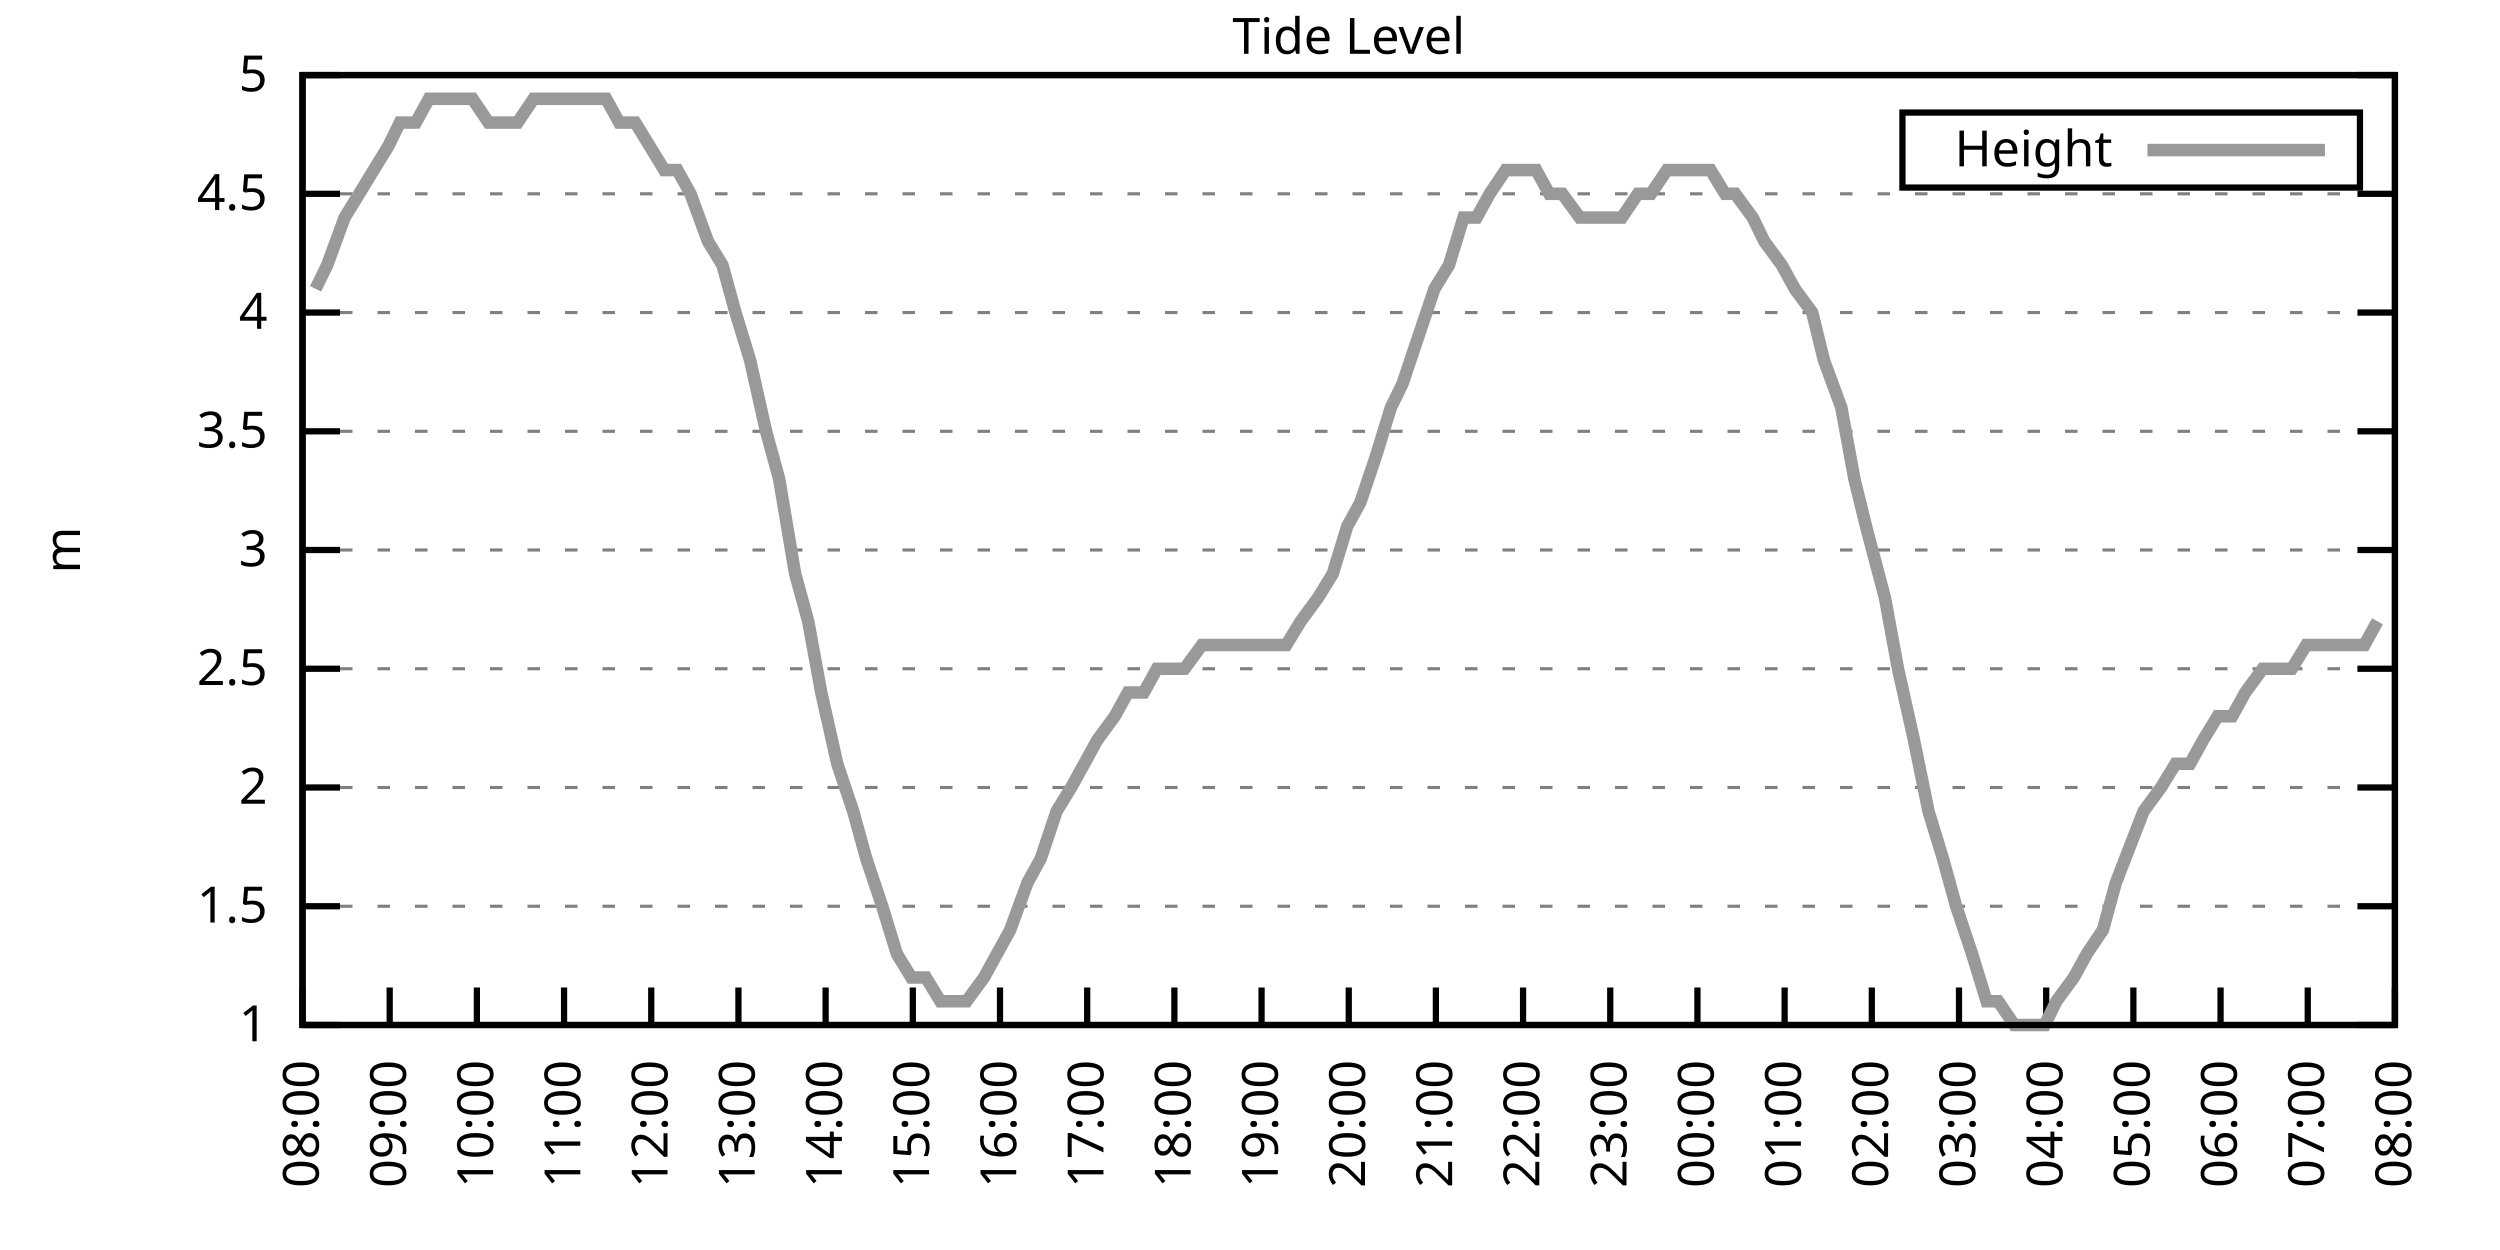
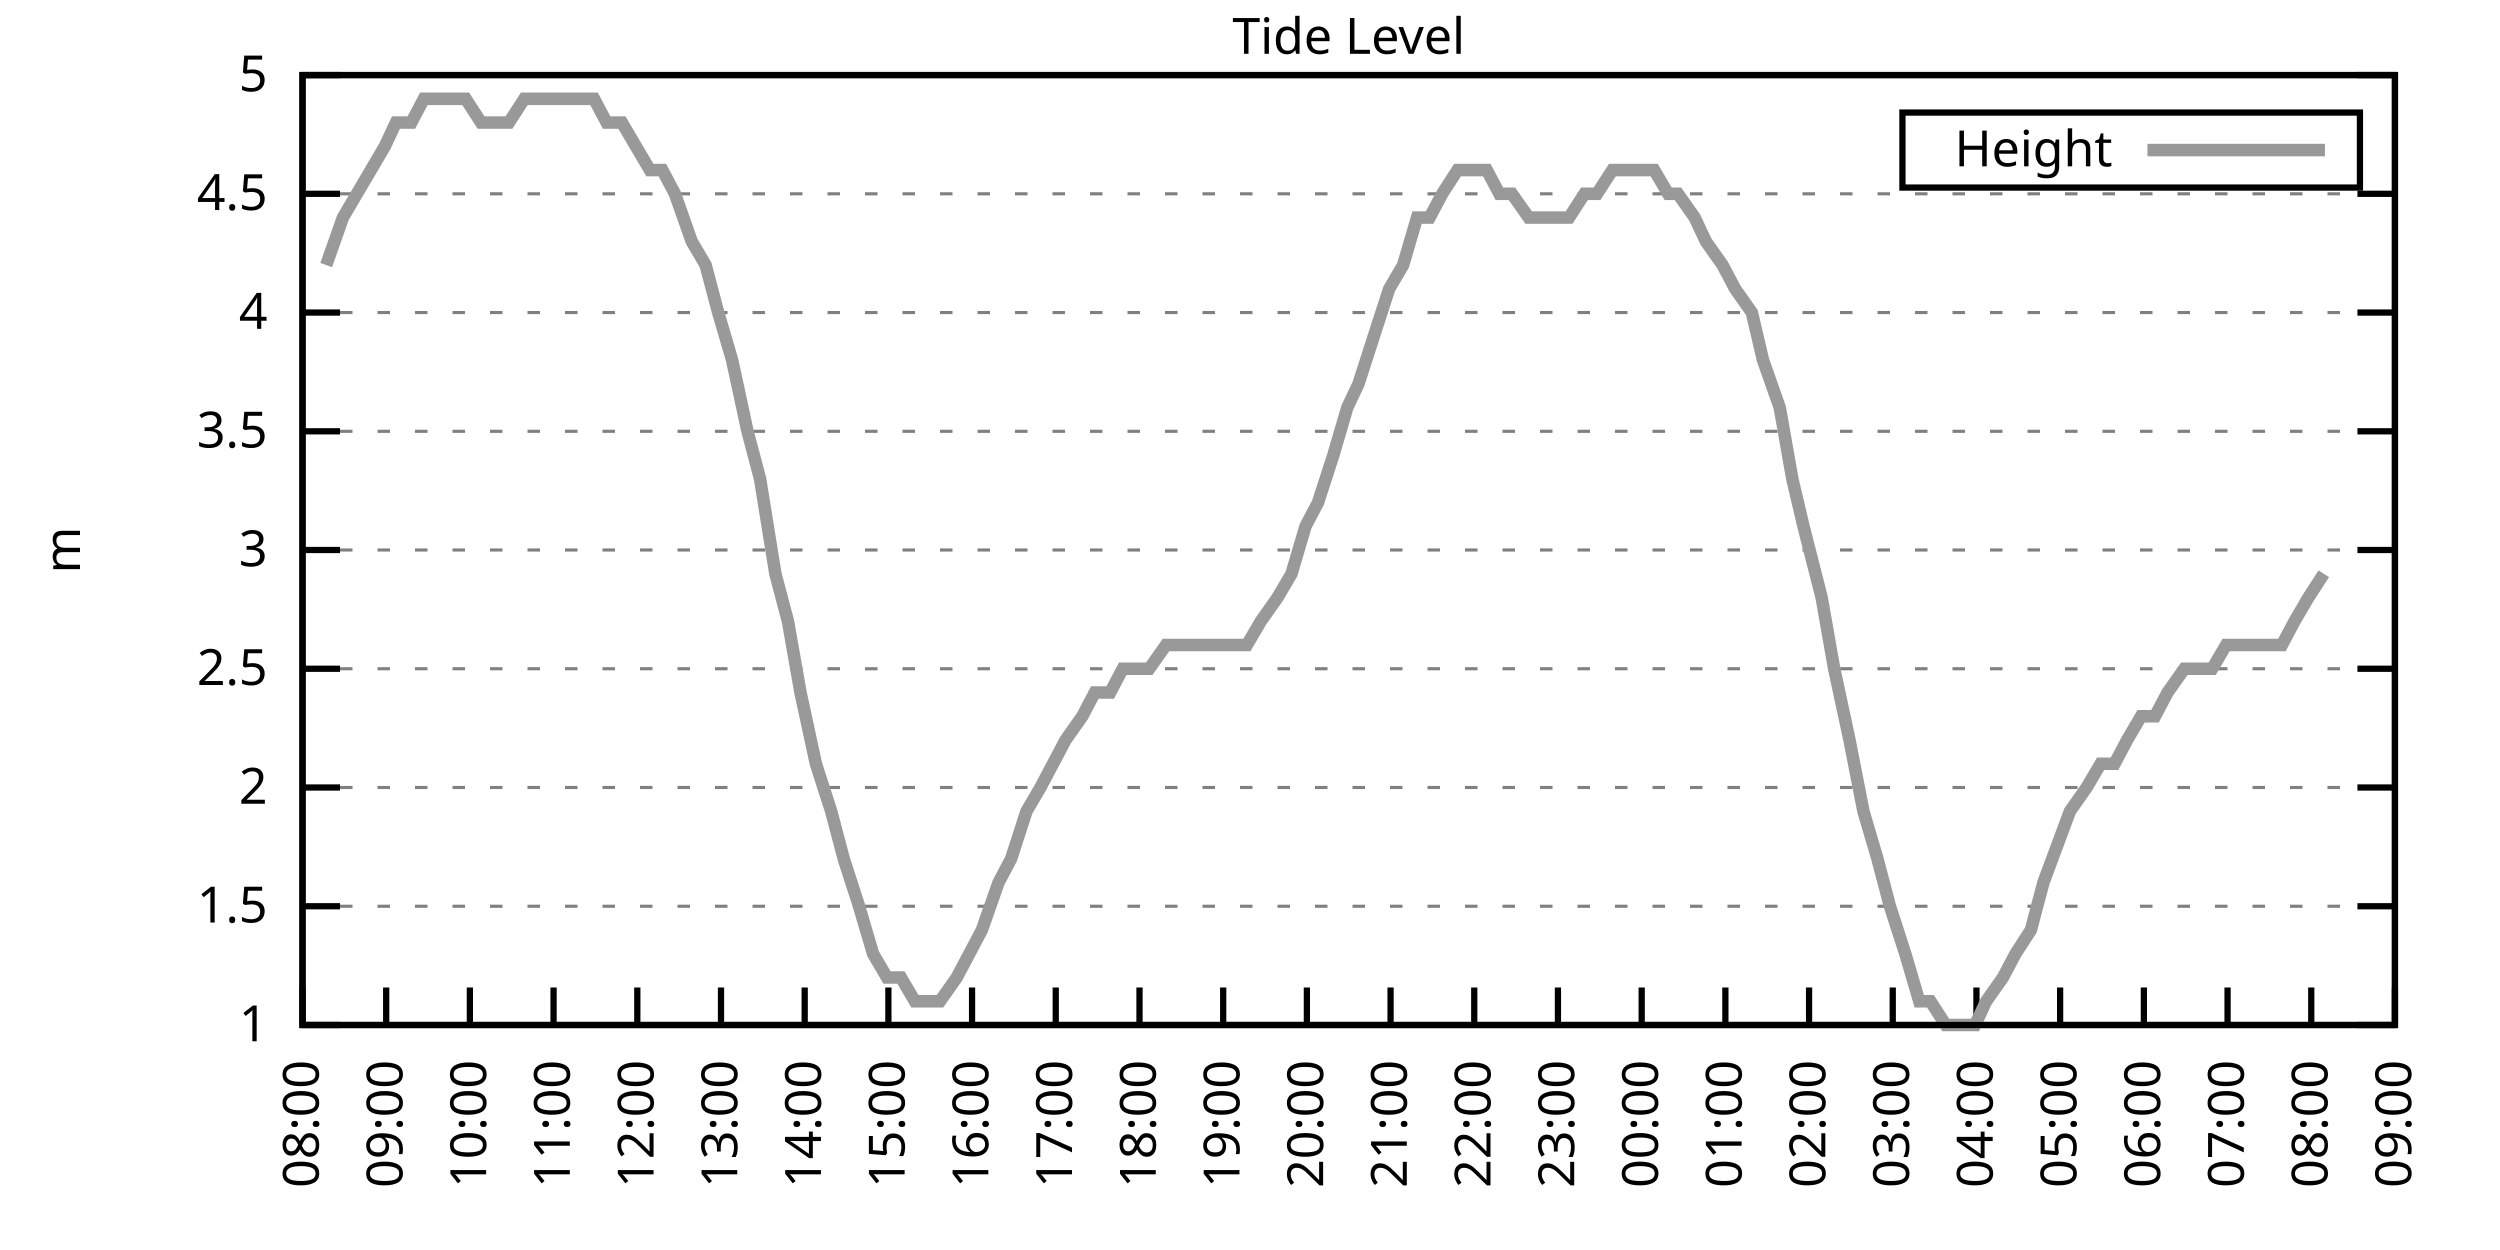
<svg xmlns="http://www.w3.org/2000/svg" xmlns:xlink="http://www.w3.org/1999/xlink" width="400" height="200" viewBox="0 0 400 200">
  <g id="gnuplot_canvas">
    <rect x="0" y="0" width="400" height="200" fill="none" />
    <defs>
      <circle id="gpDot" r="0.5" stroke-width="0.5" stroke="currentColor" />
      <path id="gpPt0" stroke-width="0.333" stroke="currentColor" d="M-1,0 h2 M0,-1 v2" />
      <path id="gpPt1" stroke-width="0.333" stroke="currentColor" d="M-1,-1 L1,1 M1,-1 L-1,1" />
      <path id="gpPt2" stroke-width="0.333" stroke="currentColor" d="M-1,0 L1,0 M0,-1 L0,1 M-1,-1 L1,1 M-1,1 L1,-1" />
      <rect id="gpPt3" stroke-width="0.333" stroke="currentColor" x="-1" y="-1" width="2" height="2" />
      <rect id="gpPt4" stroke-width="0.333" stroke="currentColor" fill="currentColor" x="-1" y="-1" width="2" height="2" />
      <circle id="gpPt5" stroke-width="0.333" stroke="currentColor" cx="0" cy="0" r="1" />
      <use xlink:href="#gpPt5" id="gpPt6" fill="currentColor" stroke="none" />
      <path id="gpPt7" stroke-width="0.333" stroke="currentColor" d="M0,-1.33 L-1.33,0.67 L1.33,0.67 z" />
      <use xlink:href="#gpPt7" id="gpPt8" fill="currentColor" stroke="none" />
      <use xlink:href="#gpPt7" id="gpPt9" stroke="currentColor" transform="rotate(180)" />
      <use xlink:href="#gpPt9" id="gpPt10" fill="currentColor" stroke="none" />
      <use xlink:href="#gpPt3" id="gpPt11" stroke="currentColor" transform="rotate(45)" />
      <use xlink:href="#gpPt11" id="gpPt12" fill="currentColor" stroke="none" />
      <path id="gpPt13" stroke-width="0.333" stroke="currentColor" d="M0,1.330 L1.265,0.411 L0.782,-1.067 L-0.782,-1.076 L-1.265,0.411 z" />
      <use xlink:href="#gpPt13" id="gpPt14" fill="currentColor" stroke="none" />
      <filter id="textbox" filterUnits="objectBoundingBox" x="0" y="0" height="1" width="1">
        <feFlood flood-color="white" flood-opacity="1" result="bgnd" />
        <feComposite in="SourceGraphic" in2="bgnd" operator="atop" />
      </filter>
      <filter id="greybox" filterUnits="objectBoundingBox" x="0" y="0" height="1" width="1">
        <feFlood flood-color="lightgrey" flood-opacity="1" result="grey" />
        <feComposite in="SourceGraphic" in2="grey" operator="atop" />
      </filter>
    </defs>
    <g fill="none" color="white" stroke="currentColor" stroke-width="1.00" stroke-linecap="butt" stroke-linejoin="miter">
</g>
    <g fill="none" color="black" stroke="currentColor" stroke-width="1.00" stroke-linecap="butt" stroke-linejoin="miter">
      <g stroke="none" shape-rendering="crispEdges">
        <polygon fill="rgb(255, 255, 255)" points="48.40,164.00 383.18,164.00 383.18,12.02 48.40,12.02 " />
      </g>
    </g>
    <g fill="none" color="black" stroke="currentColor" stroke-width="1.00" stroke-linecap="butt" stroke-linejoin="miter">
</g>
    <g fill="none" color="black" stroke="black" stroke-width="0.50" stroke-linecap="butt" stroke-linejoin="miter">
</g>
    <g fill="none" color="gray" stroke="currentColor" stroke-width="0.50" stroke-linecap="butt" stroke-linejoin="miter">
      <path stroke="gray" stroke-dasharray="2,4" class="gridline" d="M48.40,164.00 L383.19,164.00  " />
    </g>
    <g fill="none" color="gray" stroke="gray" stroke-width="1.00" stroke-linecap="butt" stroke-linejoin="miter">
</g>
    <g fill="none" color="black" stroke="currentColor" stroke-width="1.00" stroke-linecap="butt" stroke-linejoin="miter">
      <path stroke="black" d="M48.40,164.00 L54.40,164.00 M383.19,164.00 L377.19,164.00  " />
      <g transform="translate(42.80,166.60)" stroke="none" fill="black" font-family="Sans" font-size="8.00" text-anchor="end">
        <text>
          <tspan font-family="Sans"> 1</tspan>
        </text>
      </g>
    </g>
    <g fill="none" color="black" stroke="currentColor" stroke-width="1.00" stroke-linecap="butt" stroke-linejoin="miter">
</g>
    <g fill="none" color="black" stroke="black" stroke-width="0.50" stroke-linecap="butt" stroke-linejoin="miter">
</g>
    <g fill="none" color="gray" stroke="currentColor" stroke-width="0.50" stroke-linecap="butt" stroke-linejoin="miter">
      <path stroke="gray" stroke-dasharray="2,4" class="gridline" d="M48.40,145.00 L383.19,145.00  " />
    </g>
    <g fill="none" color="gray" stroke="gray" stroke-width="1.00" stroke-linecap="butt" stroke-linejoin="miter">
</g>
    <g fill="none" color="black" stroke="currentColor" stroke-width="1.00" stroke-linecap="butt" stroke-linejoin="miter">
      <path stroke="black" d="M48.40,145.00 L54.40,145.00 M383.19,145.00 L377.19,145.00  " />
      <g transform="translate(42.80,147.60)" stroke="none" fill="black" font-family="Sans" font-size="8.00" text-anchor="end">
        <text>
          <tspan font-family="Sans"> 1.5</tspan>
        </text>
      </g>
    </g>
    <g fill="none" color="black" stroke="currentColor" stroke-width="1.00" stroke-linecap="butt" stroke-linejoin="miter">
</g>
    <g fill="none" color="black" stroke="black" stroke-width="0.50" stroke-linecap="butt" stroke-linejoin="miter">
</g>
    <g fill="none" color="gray" stroke="currentColor" stroke-width="0.50" stroke-linecap="butt" stroke-linejoin="miter">
      <path stroke="gray" stroke-dasharray="2,4" class="gridline" d="M48.40,126.00 L383.19,126.00  " />
    </g>
    <g fill="none" color="gray" stroke="gray" stroke-width="1.00" stroke-linecap="butt" stroke-linejoin="miter">
</g>
    <g fill="none" color="black" stroke="currentColor" stroke-width="1.00" stroke-linecap="butt" stroke-linejoin="miter">
      <path stroke="black" d="M48.40,126.00 L54.40,126.00 M383.19,126.00 L377.19,126.00  " />
      <g transform="translate(42.80,128.60)" stroke="none" fill="black" font-family="Sans" font-size="8.00" text-anchor="end">
        <text>
          <tspan font-family="Sans"> 2</tspan>
        </text>
      </g>
    </g>
    <g fill="none" color="black" stroke="currentColor" stroke-width="1.00" stroke-linecap="butt" stroke-linejoin="miter">
</g>
    <g fill="none" color="black" stroke="black" stroke-width="0.50" stroke-linecap="butt" stroke-linejoin="miter">
</g>
    <g fill="none" color="gray" stroke="currentColor" stroke-width="0.50" stroke-linecap="butt" stroke-linejoin="miter">
      <path stroke="gray" stroke-dasharray="2,4" class="gridline" d="M48.40,107.00 L383.19,107.00  " />
    </g>
    <g fill="none" color="gray" stroke="gray" stroke-width="1.00" stroke-linecap="butt" stroke-linejoin="miter">
</g>
    <g fill="none" color="black" stroke="currentColor" stroke-width="1.00" stroke-linecap="butt" stroke-linejoin="miter">
      <path stroke="black" d="M48.40,107.00 L54.40,107.00 M383.19,107.00 L377.19,107.00  " />
      <g transform="translate(42.80,109.60)" stroke="none" fill="black" font-family="Sans" font-size="8.00" text-anchor="end">
        <text>
          <tspan font-family="Sans"> 2.5</tspan>
        </text>
      </g>
    </g>
    <g fill="none" color="black" stroke="currentColor" stroke-width="1.00" stroke-linecap="butt" stroke-linejoin="miter">
</g>
    <g fill="none" color="black" stroke="black" stroke-width="0.50" stroke-linecap="butt" stroke-linejoin="miter">
</g>
    <g fill="none" color="gray" stroke="currentColor" stroke-width="0.50" stroke-linecap="butt" stroke-linejoin="miter">
      <path stroke="gray" stroke-dasharray="2,4" class="gridline" d="M48.40,88.00 L383.19,88.00  " />
    </g>
    <g fill="none" color="gray" stroke="gray" stroke-width="1.00" stroke-linecap="butt" stroke-linejoin="miter">
</g>
    <g fill="none" color="black" stroke="currentColor" stroke-width="1.00" stroke-linecap="butt" stroke-linejoin="miter">
      <path stroke="black" d="M48.40,88.00 L54.40,88.00 M383.19,88.00 L377.19,88.00  " />
      <g transform="translate(42.80,90.60)" stroke="none" fill="black" font-family="Sans" font-size="8.00" text-anchor="end">
        <text>
          <tspan font-family="Sans"> 3</tspan>
        </text>
      </g>
    </g>
    <g fill="none" color="black" stroke="currentColor" stroke-width="1.00" stroke-linecap="butt" stroke-linejoin="miter">
</g>
    <g fill="none" color="black" stroke="black" stroke-width="0.50" stroke-linecap="butt" stroke-linejoin="miter">
</g>
    <g fill="none" color="gray" stroke="currentColor" stroke-width="0.50" stroke-linecap="butt" stroke-linejoin="miter">
      <path stroke="gray" stroke-dasharray="2,4" class="gridline" d="M48.40,69.01 L383.19,69.01  " />
    </g>
    <g fill="none" color="gray" stroke="gray" stroke-width="1.00" stroke-linecap="butt" stroke-linejoin="miter">
</g>
    <g fill="none" color="black" stroke="currentColor" stroke-width="1.00" stroke-linecap="butt" stroke-linejoin="miter">
      <path stroke="black" d="M48.40,69.01 L54.40,69.01 M383.19,69.01 L377.19,69.01  " />
      <g transform="translate(42.80,71.61)" stroke="none" fill="black" font-family="Sans" font-size="8.00" text-anchor="end">
        <text>
          <tspan font-family="Sans"> 3.5</tspan>
        </text>
      </g>
    </g>
    <g fill="none" color="black" stroke="currentColor" stroke-width="1.00" stroke-linecap="butt" stroke-linejoin="miter">
</g>
    <g fill="none" color="black" stroke="black" stroke-width="0.50" stroke-linecap="butt" stroke-linejoin="miter">
</g>
    <g fill="none" color="gray" stroke="currentColor" stroke-width="0.50" stroke-linecap="butt" stroke-linejoin="miter">
      <path stroke="gray" stroke-dasharray="2,4" class="gridline" d="M48.40,50.01 L383.19,50.01  " />
    </g>
    <g fill="none" color="gray" stroke="gray" stroke-width="1.00" stroke-linecap="butt" stroke-linejoin="miter">
</g>
    <g fill="none" color="black" stroke="currentColor" stroke-width="1.00" stroke-linecap="butt" stroke-linejoin="miter">
      <path stroke="black" d="M48.40,50.01 L54.40,50.01 M383.19,50.01 L377.19,50.01  " />
      <g transform="translate(42.80,52.61)" stroke="none" fill="black" font-family="Sans" font-size="8.00" text-anchor="end">
        <text>
          <tspan font-family="Sans"> 4</tspan>
        </text>
      </g>
    </g>
    <g fill="none" color="black" stroke="currentColor" stroke-width="1.00" stroke-linecap="butt" stroke-linejoin="miter">
</g>
    <g fill="none" color="black" stroke="black" stroke-width="0.50" stroke-linecap="butt" stroke-linejoin="miter">
</g>
    <g fill="none" color="gray" stroke="currentColor" stroke-width="0.50" stroke-linecap="butt" stroke-linejoin="miter">
      <path stroke="gray" stroke-dasharray="2,4" class="gridline" d="M48.40,31.01 L383.19,31.01  " />
    </g>
    <g fill="none" color="gray" stroke="gray" stroke-width="1.00" stroke-linecap="butt" stroke-linejoin="miter">
</g>
    <g fill="none" color="black" stroke="currentColor" stroke-width="1.00" stroke-linecap="butt" stroke-linejoin="miter">
      <path stroke="black" d="M48.40,31.01 L54.40,31.01 M383.19,31.01 L377.19,31.01  " />
      <g transform="translate(42.80,33.61)" stroke="none" fill="black" font-family="Sans" font-size="8.00" text-anchor="end">
        <text>
          <tspan font-family="Sans"> 4.5</tspan>
        </text>
      </g>
    </g>
    <g fill="none" color="black" stroke="currentColor" stroke-width="1.00" stroke-linecap="butt" stroke-linejoin="miter">
</g>
    <g fill="none" color="black" stroke="black" stroke-width="0.50" stroke-linecap="butt" stroke-linejoin="miter">
</g>
    <g fill="none" color="gray" stroke="currentColor" stroke-width="0.50" stroke-linecap="butt" stroke-linejoin="miter">
      <path stroke="gray" stroke-dasharray="2,4" class="gridline" d="M48.40,12.01 L383.19,12.01  " />
    </g>
    <g fill="none" color="gray" stroke="gray" stroke-width="1.00" stroke-linecap="butt" stroke-linejoin="miter">
</g>
    <g fill="none" color="black" stroke="currentColor" stroke-width="1.00" stroke-linecap="butt" stroke-linejoin="miter">
      <path stroke="black" d="M48.40,12.01 L54.40,12.01 M383.19,12.01 L377.19,12.01  " />
      <g transform="translate(42.80,14.61)" stroke="none" fill="black" font-family="Sans" font-size="8.00" text-anchor="end">
        <text>
          <tspan font-family="Sans"> 5</tspan>
        </text>
      </g>
    </g>
    <g fill="none" color="black" stroke="currentColor" stroke-width="1.00" stroke-linecap="butt" stroke-linejoin="miter">
      <path stroke="black" d="M48.40,164.00 L48.40,158.00  " />
      <g transform="translate(51.00,169.60) rotate(270.00)" stroke="none" fill="black" font-family="Sans" font-size="8.00" text-anchor="end">
        <text>
          <tspan font-family="Sans">08:00</tspan>
        </text>
      </g>
    </g>
    <g fill="none" color="black" stroke="currentColor" stroke-width="1.00" stroke-linecap="butt" stroke-linejoin="miter">
-       <path stroke="black" d="M62.35,164.00 L62.35,158.00  " />
-       <g transform="translate(64.95,169.60) rotate(270.00)" stroke="none" fill="black" font-family="Sans" font-size="8.00" text-anchor="end">
+       <path stroke="black" d="M61.79,164.00 L61.79,158.00  " />
+       <g transform="translate(64.39,169.60) rotate(270.00)" stroke="none" fill="black" font-family="Sans" font-size="8.00" text-anchor="end">
        <text>
          <tspan font-family="Sans">09:00</tspan>
        </text>
      </g>
    </g>
    <g fill="none" color="black" stroke="currentColor" stroke-width="1.00" stroke-linecap="butt" stroke-linejoin="miter">
-       <path stroke="black" d="M76.30,164.00 L76.30,158.00  " />
-       <g transform="translate(78.90,169.60) rotate(270.00)" stroke="none" fill="black" font-family="Sans" font-size="8.00" text-anchor="end">
+       <path stroke="black" d="M75.18,164.00 L75.18,158.00  " />
+       <g transform="translate(77.78,169.60) rotate(270.00)" stroke="none" fill="black" font-family="Sans" font-size="8.00" text-anchor="end">
        <text>
          <tspan font-family="Sans">10:00</tspan>
        </text>
      </g>
    </g>
    <g fill="none" color="black" stroke="currentColor" stroke-width="1.00" stroke-linecap="butt" stroke-linejoin="miter">
-       <path stroke="black" d="M90.25,164.00 L90.25,158.00  " />
-       <g transform="translate(92.85,169.60) rotate(270.00)" stroke="none" fill="black" font-family="Sans" font-size="8.00" text-anchor="end">
+       <path stroke="black" d="M88.57,164.00 L88.57,158.00  " />
+       <g transform="translate(91.17,169.60) rotate(270.00)" stroke="none" fill="black" font-family="Sans" font-size="8.00" text-anchor="end">
        <text>
          <tspan font-family="Sans">11:00</tspan>
        </text>
      </g>
    </g>
    <g fill="none" color="black" stroke="currentColor" stroke-width="1.00" stroke-linecap="butt" stroke-linejoin="miter">
-       <path stroke="black" d="M104.20,164.00 L104.20,158.00  " />
-       <g transform="translate(106.80,169.60) rotate(270.00)" stroke="none" fill="black" font-family="Sans" font-size="8.00" text-anchor="end">
+       <path stroke="black" d="M101.97,164.00 L101.97,158.00  " />
+       <g transform="translate(104.57,169.60) rotate(270.00)" stroke="none" fill="black" font-family="Sans" font-size="8.00" text-anchor="end">
        <text>
          <tspan font-family="Sans">12:00</tspan>
        </text>
      </g>
    </g>
    <g fill="none" color="black" stroke="currentColor" stroke-width="1.00" stroke-linecap="butt" stroke-linejoin="miter">
-       <path stroke="black" d="M118.15,164.00 L118.15,158.00  " />
-       <g transform="translate(120.75,169.60) rotate(270.00)" stroke="none" fill="black" font-family="Sans" font-size="8.00" text-anchor="end">
+       <path stroke="black" d="M115.36,164.00 L115.36,158.00  " />
+       <g transform="translate(117.96,169.60) rotate(270.00)" stroke="none" fill="black" font-family="Sans" font-size="8.00" text-anchor="end">
        <text>
          <tspan font-family="Sans">13:00</tspan>
        </text>
      </g>
    </g>
    <g fill="none" color="black" stroke="currentColor" stroke-width="1.00" stroke-linecap="butt" stroke-linejoin="miter">
-       <path stroke="black" d="M132.10,164.00 L132.10,158.00  " />
-       <g transform="translate(134.70,169.60) rotate(270.00)" stroke="none" fill="black" font-family="Sans" font-size="8.00" text-anchor="end">
+       <path stroke="black" d="M128.75,164.00 L128.75,158.00  " />
+       <g transform="translate(131.35,169.60) rotate(270.00)" stroke="none" fill="black" font-family="Sans" font-size="8.00" text-anchor="end">
        <text>
          <tspan font-family="Sans">14:00</tspan>
        </text>
      </g>
    </g>
    <g fill="none" color="black" stroke="currentColor" stroke-width="1.00" stroke-linecap="butt" stroke-linejoin="miter">
-       <path stroke="black" d="M146.05,164.00 L146.05,158.00  " />
-       <g transform="translate(148.65,169.60) rotate(270.00)" stroke="none" fill="black" font-family="Sans" font-size="8.00" text-anchor="end">
+       <path stroke="black" d="M142.14,164.00 L142.14,158.00  " />
+       <g transform="translate(144.74,169.60) rotate(270.00)" stroke="none" fill="black" font-family="Sans" font-size="8.00" text-anchor="end">
        <text>
          <tspan font-family="Sans">15:00</tspan>
        </text>
      </g>
    </g>
    <g fill="none" color="black" stroke="currentColor" stroke-width="1.00" stroke-linecap="butt" stroke-linejoin="miter">
-       <path stroke="black" d="M160.00,164.00 L160.00,158.00  " />
-       <g transform="translate(162.60,169.60) rotate(270.00)" stroke="none" fill="black" font-family="Sans" font-size="8.00" text-anchor="end">
+       <path stroke="black" d="M155.53,164.00 L155.53,158.00  " />
+       <g transform="translate(158.13,169.60) rotate(270.00)" stroke="none" fill="black" font-family="Sans" font-size="8.00" text-anchor="end">
        <text>
          <tspan font-family="Sans">16:00</tspan>
        </text>
      </g>
    </g>
    <g fill="none" color="black" stroke="currentColor" stroke-width="1.00" stroke-linecap="butt" stroke-linejoin="miter">
-       <path stroke="black" d="M173.95,164.00 L173.95,158.00  " />
-       <g transform="translate(176.55,169.60) rotate(270.00)" stroke="none" fill="black" font-family="Sans" font-size="8.00" text-anchor="end">
+       <path stroke="black" d="M168.92,164.00 L168.92,158.00  " />
+       <g transform="translate(171.52,169.60) rotate(270.00)" stroke="none" fill="black" font-family="Sans" font-size="8.00" text-anchor="end">
        <text>
          <tspan font-family="Sans">17:00</tspan>
        </text>
      </g>
    </g>
    <g fill="none" color="black" stroke="currentColor" stroke-width="1.00" stroke-linecap="butt" stroke-linejoin="miter">
-       <path stroke="black" d="M187.90,164.00 L187.90,158.00  " />
-       <g transform="translate(190.50,169.60) rotate(270.00)" stroke="none" fill="black" font-family="Sans" font-size="8.00" text-anchor="end">
+       <path stroke="black" d="M182.32,164.00 L182.32,158.00  " />
+       <g transform="translate(184.92,169.60) rotate(270.00)" stroke="none" fill="black" font-family="Sans" font-size="8.00" text-anchor="end">
        <text>
          <tspan font-family="Sans">18:00</tspan>
        </text>
      </g>
    </g>
    <g fill="none" color="black" stroke="currentColor" stroke-width="1.00" stroke-linecap="butt" stroke-linejoin="miter">
-       <path stroke="black" d="M201.85,164.00 L201.85,158.00  " />
-       <g transform="translate(204.45,169.60) rotate(270.00)" stroke="none" fill="black" font-family="Sans" font-size="8.00" text-anchor="end">
+       <path stroke="black" d="M195.71,164.00 L195.71,158.00  " />
+       <g transform="translate(198.31,169.60) rotate(270.00)" stroke="none" fill="black" font-family="Sans" font-size="8.00" text-anchor="end">
        <text>
          <tspan font-family="Sans">19:00</tspan>
        </text>
      </g>
    </g>
    <g fill="none" color="black" stroke="currentColor" stroke-width="1.00" stroke-linecap="butt" stroke-linejoin="miter">
-       <path stroke="black" d="M215.80,164.00 L215.80,158.00  " />
-       <g transform="translate(218.40,169.60) rotate(270.00)" stroke="none" fill="black" font-family="Sans" font-size="8.00" text-anchor="end">
+       <path stroke="black" d="M209.10,164.00 L209.10,158.00  " />
+       <g transform="translate(211.70,169.60) rotate(270.00)" stroke="none" fill="black" font-family="Sans" font-size="8.00" text-anchor="end">
        <text>
          <tspan font-family="Sans">20:00</tspan>
        </text>
      </g>
    </g>
    <g fill="none" color="black" stroke="currentColor" stroke-width="1.00" stroke-linecap="butt" stroke-linejoin="miter">
-       <path stroke="black" d="M229.74,164.00 L229.74,158.00  " />
-       <g transform="translate(232.34,169.60) rotate(270.00)" stroke="none" fill="black" font-family="Sans" font-size="8.00" text-anchor="end">
+       <path stroke="black" d="M222.49,164.00 L222.49,158.00  " />
+       <g transform="translate(225.09,169.60) rotate(270.00)" stroke="none" fill="black" font-family="Sans" font-size="8.00" text-anchor="end">
        <text>
          <tspan font-family="Sans">21:00</tspan>
        </text>
      </g>
    </g>
    <g fill="none" color="black" stroke="currentColor" stroke-width="1.00" stroke-linecap="butt" stroke-linejoin="miter">
-       <path stroke="black" d="M243.69,164.00 L243.69,158.00  " />
-       <g transform="translate(246.29,169.60) rotate(270.00)" stroke="none" fill="black" font-family="Sans" font-size="8.00" text-anchor="end">
+       <path stroke="black" d="M235.88,164.00 L235.88,158.00  " />
+       <g transform="translate(238.48,169.60) rotate(270.00)" stroke="none" fill="black" font-family="Sans" font-size="8.00" text-anchor="end">
        <text>
          <tspan font-family="Sans">22:00</tspan>
        </text>
      </g>
    </g>
    <g fill="none" color="black" stroke="currentColor" stroke-width="1.00" stroke-linecap="butt" stroke-linejoin="miter">
-       <path stroke="black" d="M257.64,164.00 L257.64,158.00  " />
-       <g transform="translate(260.24,169.60) rotate(270.00)" stroke="none" fill="black" font-family="Sans" font-size="8.00" text-anchor="end">
+       <path stroke="black" d="M249.27,164.00 L249.27,158.00  " />
+       <g transform="translate(251.87,169.60) rotate(270.00)" stroke="none" fill="black" font-family="Sans" font-size="8.00" text-anchor="end">
        <text>
          <tspan font-family="Sans">23:00</tspan>
        </text>
      </g>
    </g>
    <g fill="none" color="black" stroke="currentColor" stroke-width="1.00" stroke-linecap="butt" stroke-linejoin="miter">
-       <path stroke="black" d="M271.59,164.00 L271.59,158.00  " />
-       <g transform="translate(274.19,169.60) rotate(270.00)" stroke="none" fill="black" font-family="Sans" font-size="8.00" text-anchor="end">
+       <path stroke="black" d="M262.67,164.00 L262.67,158.00  " />
+       <g transform="translate(265.27,169.60) rotate(270.00)" stroke="none" fill="black" font-family="Sans" font-size="8.00" text-anchor="end">
        <text>
          <tspan font-family="Sans">00:00</tspan>
        </text>
      </g>
    </g>
    <g fill="none" color="black" stroke="currentColor" stroke-width="1.00" stroke-linecap="butt" stroke-linejoin="miter">
-       <path stroke="black" d="M285.54,164.00 L285.54,158.00  " />
-       <g transform="translate(288.14,169.60) rotate(270.00)" stroke="none" fill="black" font-family="Sans" font-size="8.00" text-anchor="end">
+       <path stroke="black" d="M276.06,164.00 L276.06,158.00  " />
+       <g transform="translate(278.66,169.60) rotate(270.00)" stroke="none" fill="black" font-family="Sans" font-size="8.00" text-anchor="end">
        <text>
          <tspan font-family="Sans">01:00</tspan>
        </text>
      </g>
    </g>
    <g fill="none" color="black" stroke="currentColor" stroke-width="1.00" stroke-linecap="butt" stroke-linejoin="miter">
-       <path stroke="black" d="M299.49,164.00 L299.49,158.00  " />
-       <g transform="translate(302.09,169.60) rotate(270.00)" stroke="none" fill="black" font-family="Sans" font-size="8.00" text-anchor="end">
+       <path stroke="black" d="M289.45,164.00 L289.45,158.00  " />
+       <g transform="translate(292.05,169.60) rotate(270.00)" stroke="none" fill="black" font-family="Sans" font-size="8.00" text-anchor="end">
        <text>
          <tspan font-family="Sans">02:00</tspan>
        </text>
      </g>
    </g>
    <g fill="none" color="black" stroke="currentColor" stroke-width="1.00" stroke-linecap="butt" stroke-linejoin="miter">
-       <path stroke="black" d="M313.44,164.00 L313.44,158.00  " />
-       <g transform="translate(316.04,169.60) rotate(270.00)" stroke="none" fill="black" font-family="Sans" font-size="8.00" text-anchor="end">
+       <path stroke="black" d="M302.84,164.00 L302.84,158.00  " />
+       <g transform="translate(305.44,169.60) rotate(270.00)" stroke="none" fill="black" font-family="Sans" font-size="8.00" text-anchor="end">
        <text>
          <tspan font-family="Sans">03:00</tspan>
        </text>
      </g>
    </g>
    <g fill="none" color="black" stroke="currentColor" stroke-width="1.00" stroke-linecap="butt" stroke-linejoin="miter">
-       <path stroke="black" d="M327.39,164.00 L327.39,158.00  " />
-       <g transform="translate(329.99,169.60) rotate(270.00)" stroke="none" fill="black" font-family="Sans" font-size="8.00" text-anchor="end">
+       <path stroke="black" d="M316.23,164.00 L316.23,158.00  " />
+       <g transform="translate(318.83,169.60) rotate(270.00)" stroke="none" fill="black" font-family="Sans" font-size="8.00" text-anchor="end">
        <text>
          <tspan font-family="Sans">04:00</tspan>
        </text>
      </g>
    </g>
    <g fill="none" color="black" stroke="currentColor" stroke-width="1.00" stroke-linecap="butt" stroke-linejoin="miter">
-       <path stroke="black" d="M341.34,164.00 L341.34,158.00  " />
-       <g transform="translate(343.94,169.60) rotate(270.00)" stroke="none" fill="black" font-family="Sans" font-size="8.00" text-anchor="end">
+       <path stroke="black" d="M329.62,164.00 L329.62,158.00  " />
+       <g transform="translate(332.22,169.60) rotate(270.00)" stroke="none" fill="black" font-family="Sans" font-size="8.00" text-anchor="end">
        <text>
          <tspan font-family="Sans">05:00</tspan>
        </text>
      </g>
    </g>
    <g fill="none" color="black" stroke="currentColor" stroke-width="1.00" stroke-linecap="butt" stroke-linejoin="miter">
-       <path stroke="black" d="M355.29,164.00 L355.29,158.00  " />
-       <g transform="translate(357.89,169.60) rotate(270.00)" stroke="none" fill="black" font-family="Sans" font-size="8.00" text-anchor="end">
+       <path stroke="black" d="M343.02,164.00 L343.02,158.00  " />
+       <g transform="translate(345.62,169.60) rotate(270.00)" stroke="none" fill="black" font-family="Sans" font-size="8.00" text-anchor="end">
        <text>
          <tspan font-family="Sans">06:00</tspan>
        </text>
      </g>
    </g>
    <g fill="none" color="black" stroke="currentColor" stroke-width="1.00" stroke-linecap="butt" stroke-linejoin="miter">
-       <path stroke="black" d="M369.24,164.00 L369.24,158.00  " />
-       <g transform="translate(371.84,169.60) rotate(270.00)" stroke="none" fill="black" font-family="Sans" font-size="8.00" text-anchor="end">
+       <path stroke="black" d="M356.41,164.00 L356.41,158.00  " />
+       <g transform="translate(359.01,169.60) rotate(270.00)" stroke="none" fill="black" font-family="Sans" font-size="8.00" text-anchor="end">
        <text>
          <tspan font-family="Sans">07:00</tspan>
+         </text>
+       </g>
+     </g>
+     <g fill="none" color="black" stroke="currentColor" stroke-width="1.00" stroke-linecap="butt" stroke-linejoin="miter">
+       <path stroke="black" d="M369.80,164.00 L369.80,158.00  " />
+       <g transform="translate(372.40,169.60) rotate(270.00)" stroke="none" fill="black" font-family="Sans" font-size="8.00" text-anchor="end">
+         <text>
+           <tspan font-family="Sans">08:00</tspan>
        </text>
      </g>
    </g>
    <g fill="none" color="black" stroke="currentColor" stroke-width="1.00" stroke-linecap="butt" stroke-linejoin="miter">
      <path stroke="black" d="M383.19,164.00 L383.19,158.00  " />
      <g transform="translate(385.79,169.60) rotate(270.00)" stroke="none" fill="black" font-family="Sans" font-size="8.00" text-anchor="end">
        <text>
-           <tspan font-family="Sans">08:00</tspan>
+           <tspan font-family="Sans">09:00</tspan>
        </text>
      </g>
    </g>
    <g fill="none" color="black" stroke="currentColor" stroke-width="1.00" stroke-linecap="butt" stroke-linejoin="miter">
</g>
    <g fill="none" color="black" stroke="currentColor" stroke-width="1.00" stroke-linecap="butt" stroke-linejoin="miter">
      <path stroke="black" d="M48.40,12.01 L48.40,164.00 L383.19,164.00 L383.19,12.01 L48.40,12.01 Z  " />
    </g>
    <g fill="none" color="black" stroke="currentColor" stroke-width="1.00" stroke-linecap="butt" stroke-linejoin="miter">
</g>
    <g fill="none" color="black" stroke="currentColor" stroke-width="1.00" stroke-linecap="butt" stroke-linejoin="miter">
      <path stroke="black" d="M304.39,30.01 L304.39,18.01 L377.59,18.01 L377.59,30.01 L304.39,30.01 Z  " />
    </g>
    <g id="Tide_level_plot_1">
      <g fill="none" color="white" stroke="black" stroke-width="2.00" stroke-linecap="butt" stroke-linejoin="miter">
</g>
      <g fill="none" color="black" stroke="currentColor" stroke-width="2.00" stroke-linecap="butt" stroke-linejoin="miter">
        <g transform="translate(337.99,26.61)" stroke="none" fill="black" font-family="Sans" font-size="8.00" text-anchor="end">
          <text>
            <tspan font-family="Sans">Height</tspan>
          </text>
        </g>
      </g>
      <g fill="none" color="black" stroke="currentColor" stroke-width="2.00" stroke-linecap="butt" stroke-linejoin="miter">
-         <path stroke="rgb(153, 153, 153)" d="M343.59,24.01 L371.99,24.01 M50.49,46.21 L52.35,42.41 L55.14,34.81 L57.47,31.01 L59.79,27.21 L62.12,23.41   L63.98,19.61 L66.53,19.61 L68.63,15.81 L71.42,15.81 L73.51,15.81 L75.60,15.81 L78.16,19.61 L80.72,19.61   L82.81,19.61 L85.37,15.81 L87.46,15.81 L90.02,15.81 L91.64,15.81 L94.67,15.81 L96.99,15.81 L99.08,19.61   L101.64,19.61 L103.97,23.41 L106.29,27.21 L108.38,27.21 L110.48,31.01 L113.27,38.61 L115.59,42.41 L117.68,50.01   L120.01,57.61 L122.57,69.01 L124.66,76.61 L127.22,91.80 L129.31,99.40 L131.40,110.80 L133.96,122.20 L136.51,129.80   L138.61,137.40 L141.16,145.00 L143.49,152.60 L145.81,156.40 L148.14,156.40 L150.46,160.20 L152.79,160.20 L154.65,160.20   L157.44,156.40 L159.53,152.60 L161.62,148.80 L164.41,141.20 L166.51,137.40 L169.06,129.80 L171.39,126.00 L173.48,122.20   L175.57,118.40 L178.36,114.60 L180.46,110.80 L183.01,110.80 L185.11,107.00 L187.43,107.00 L189.52,107.00 L192.31,103.20   L194.64,103.20 L196.96,103.20 L199.06,103.20 L201.61,103.20 L203.94,103.20 L205.80,103.20 L208.12,99.40 L210.91,95.60   L213.24,91.80 L215.56,84.21 L217.65,80.41 L220.21,72.81 L222.54,65.21 L224.40,61.41 L226.95,53.81 L229.51,46.21   L231.84,42.41 L234.16,34.81 L236.25,34.81 L238.35,31.01 L240.90,27.21 L243.46,27.21 L245.79,27.21 L247.88,31.01   L249.97,31.01 L252.76,34.81 L254.85,34.81 L257.18,34.81 L259.50,34.81 L262.06,31.01 L264.15,31.01 L266.71,27.21   L269.04,27.21 L271.13,27.21 L273.69,27.21 L276.01,31.01 L277.64,31.01 L280.43,34.81 L282.29,38.61 L285.08,42.41   L287.17,46.21 L289.96,50.01 L291.82,57.61 L294.61,65.21 L296.70,76.61 L298.56,84.21 L301.58,95.60 L303.68,107.00   L306.23,118.40 L308.56,129.80 L310.88,137.40 L312.98,145.00 L315.53,152.60 L317.86,160.20 L319.72,160.20 L322.28,164.00   L324.83,164.00 L327.16,164.00 L329.02,160.20 L331.81,156.40 L333.90,152.60 L336.46,148.80 L338.55,141.20 L342.97,129.80   L345.76,126.00 L348.08,122.20 L350.41,122.20 L352.50,118.40 L354.83,114.60 L357.15,114.60 L359.24,110.80 L362.03,107.00   L364.36,107.00 L366.68,107.00 L369.01,103.20 L371.33,103.20 L373.66,103.20 L375.98,103.20 L378.31,103.20 L380.40,99.40    " />
+         <path stroke="rgb(153, 153, 153)" d="M343.59,24.01 L371.99,24.01 M52.19,42.41 L54.87,34.81 L57.10,31.01 L59.34,27.21 L61.57,23.41 L63.35,19.61   L65.81,19.61 L67.82,15.81 L70.50,15.81 L72.50,15.81 L74.51,15.81 L76.97,19.61 L79.42,19.61 L81.43,19.61   L83.89,15.81 L85.90,15.81 L88.35,15.81 L89.91,15.81 L92.82,15.81 L95.05,15.81 L97.06,19.61 L99.51,19.61   L101.74,23.41 L103.98,27.21 L105.98,27.21 L107.99,31.01 L110.67,38.61 L112.90,42.41 L114.91,50.01 L117.14,57.61   L119.60,69.01 L121.61,76.61 L124.06,91.80 L126.07,99.40 L128.08,110.80 L130.54,122.20 L132.99,129.80 L135.00,137.40   L137.45,145.00 L139.69,152.60 L141.92,156.40 L144.15,156.40 L146.38,160.20 L148.61,160.20 L150.40,160.20 L153.08,156.40   L155.09,152.60 L157.10,148.80 L159.77,141.20 L161.78,137.40 L164.24,129.80 L166.47,126.00 L168.48,122.20 L170.49,118.40   L173.17,114.60 L175.17,110.80 L177.63,110.80 L179.64,107.00 L181.87,107.00 L183.88,107.00 L186.56,103.20 L188.79,103.20   L191.02,103.20 L193.03,103.20 L195.48,103.20 L197.72,103.20 L199.50,103.20 L201.73,99.40 L204.41,95.60 L206.64,91.80   L208.88,84.21 L210.88,80.41 L213.34,72.81 L215.57,65.21 L217.36,61.41 L219.81,53.81 L222.27,46.21 L224.50,42.41   L226.73,34.81 L228.74,34.81 L230.75,31.01 L233.20,27.21 L235.66,27.21 L237.89,27.21 L239.90,31.01 L241.91,31.01   L244.59,34.81 L246.60,34.81 L248.83,34.81 L251.06,34.81 L253.51,31.01 L255.52,31.01 L257.98,27.21 L260.21,27.21   L262.22,27.21 L264.67,27.21 L266.91,31.01 L268.47,31.01 L271.15,34.81 L272.93,38.61 L275.61,42.41 L277.62,46.21   L280.30,50.01 L282.08,57.61 L284.76,65.21 L286.77,76.61 L288.56,84.21 L291.46,95.60 L293.47,107.00 L295.92,118.40   L298.15,129.80 L300.39,137.40 L302.39,145.00 L304.85,152.60 L307.08,160.20 L308.87,160.20 L311.32,164.00 L313.78,164.00   L316.01,164.00 L317.79,160.20 L320.47,156.40 L322.48,152.60 L324.94,148.80 L326.95,141.20 L331.19,129.80 L333.86,126.00   L336.10,122.20 L338.33,122.20 L340.34,118.40 L342.57,114.60 L344.80,114.60 L346.81,110.80 L349.49,107.00 L351.72,107.00   L353.95,107.00 L356.18,103.20 L358.42,103.20 L360.65,103.20 L362.88,103.20 L365.11,103.20 L367.12,99.40 L369.35,95.60   L371.81,91.80  " />
      </g>
    </g>
    <g fill="none" color="black" stroke="currentColor" stroke-width="2.00" stroke-linecap="butt" stroke-linejoin="miter">
</g>
    <g fill="none" color="black" stroke="black" stroke-width="1.00" stroke-linecap="butt" stroke-linejoin="miter">
</g>
    <g fill="none" color="black" stroke="currentColor" stroke-width="1.00" stroke-linecap="butt" stroke-linejoin="miter">
      <path stroke="black" d="M48.40,12.01 L48.40,164.00 L383.19,164.00 L383.19,12.01 L48.40,12.01 Z  " />
      <g transform="translate(12.80,88.01) rotate(270.00)" stroke="none" fill="black" font-family="Sans" font-size="8.00" text-anchor="middle">
        <text>
          <tspan font-family="Sans">m</tspan>
        </text>
      </g>
    </g>
    <g fill="none" color="black" stroke="currentColor" stroke-width="1.00" stroke-linecap="butt" stroke-linejoin="miter">
</g>
    <g fill="none" color="black" stroke="currentColor" stroke-width="1.00" stroke-linecap="butt" stroke-linejoin="miter">
      <g transform="translate(215.79,8.61)" stroke="none" fill="black" font-family="Sans" font-size="8.00" text-anchor="middle">
        <text>
          <tspan font-family="Sans">Tide Level</tspan>
        </text>
      </g>
    </g>
    <g fill="none" color="black" stroke="currentColor" stroke-width="1.00" stroke-linecap="butt" stroke-linejoin="miter">
</g>
  </g>
</svg>
